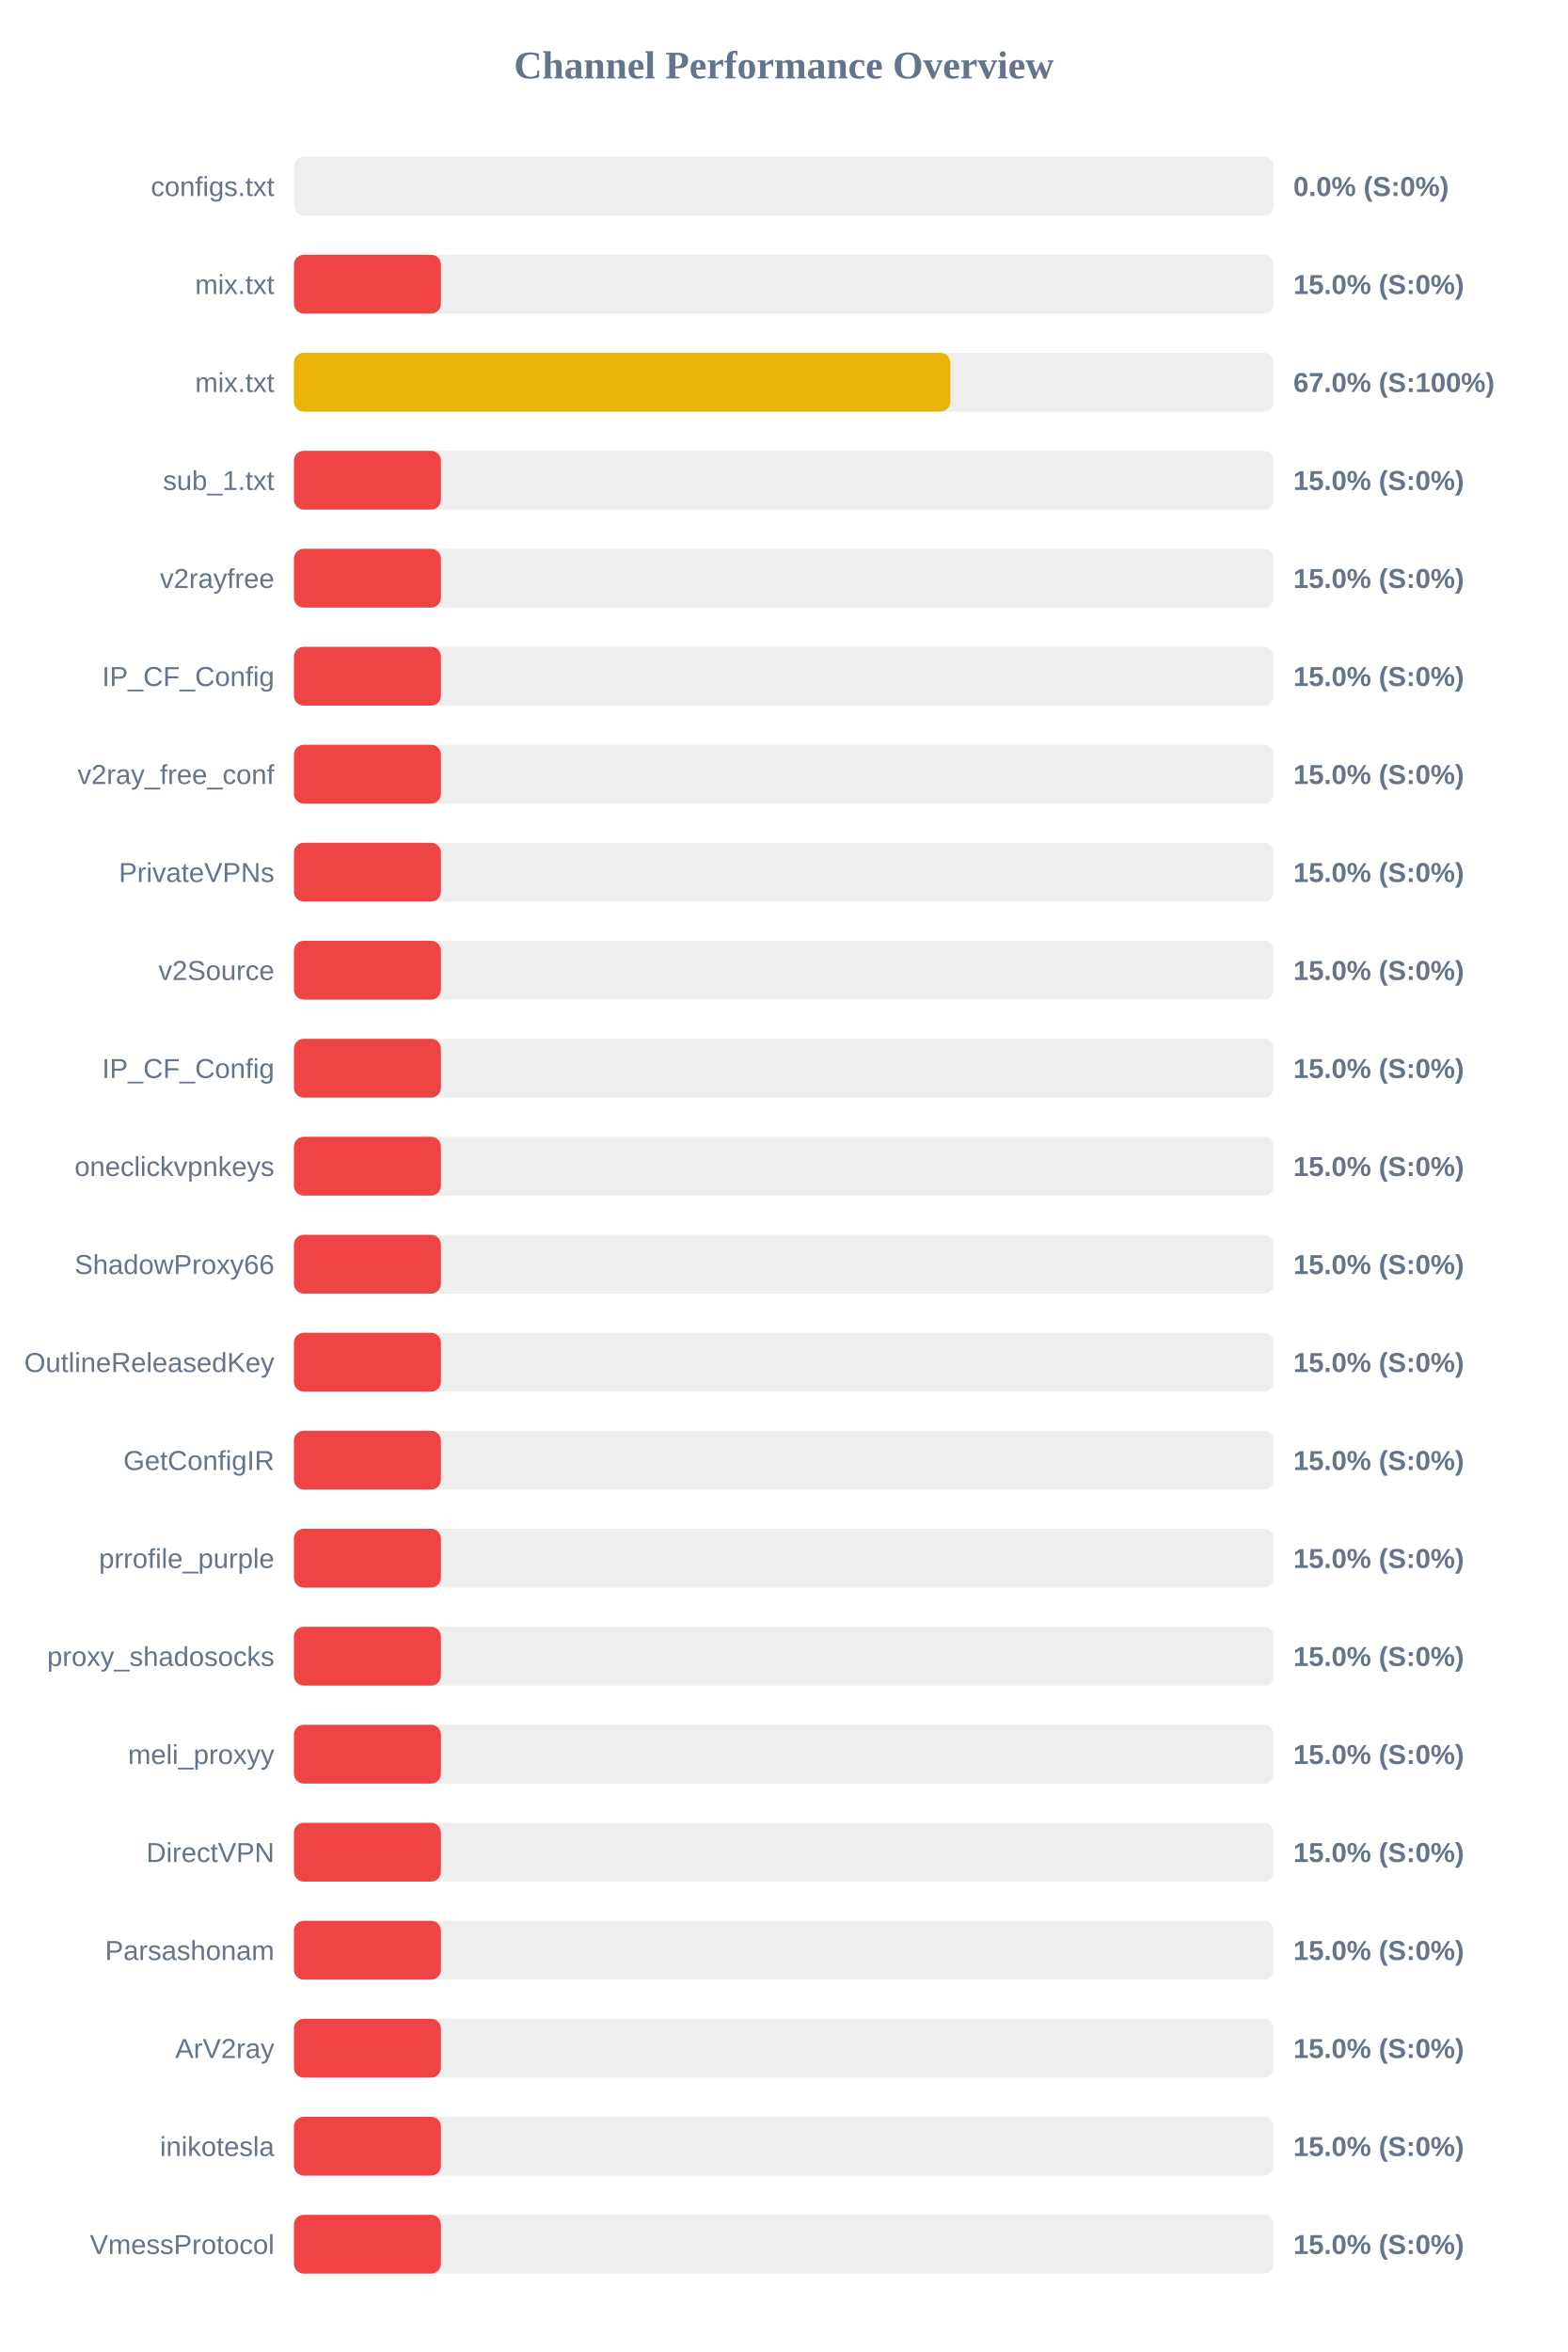
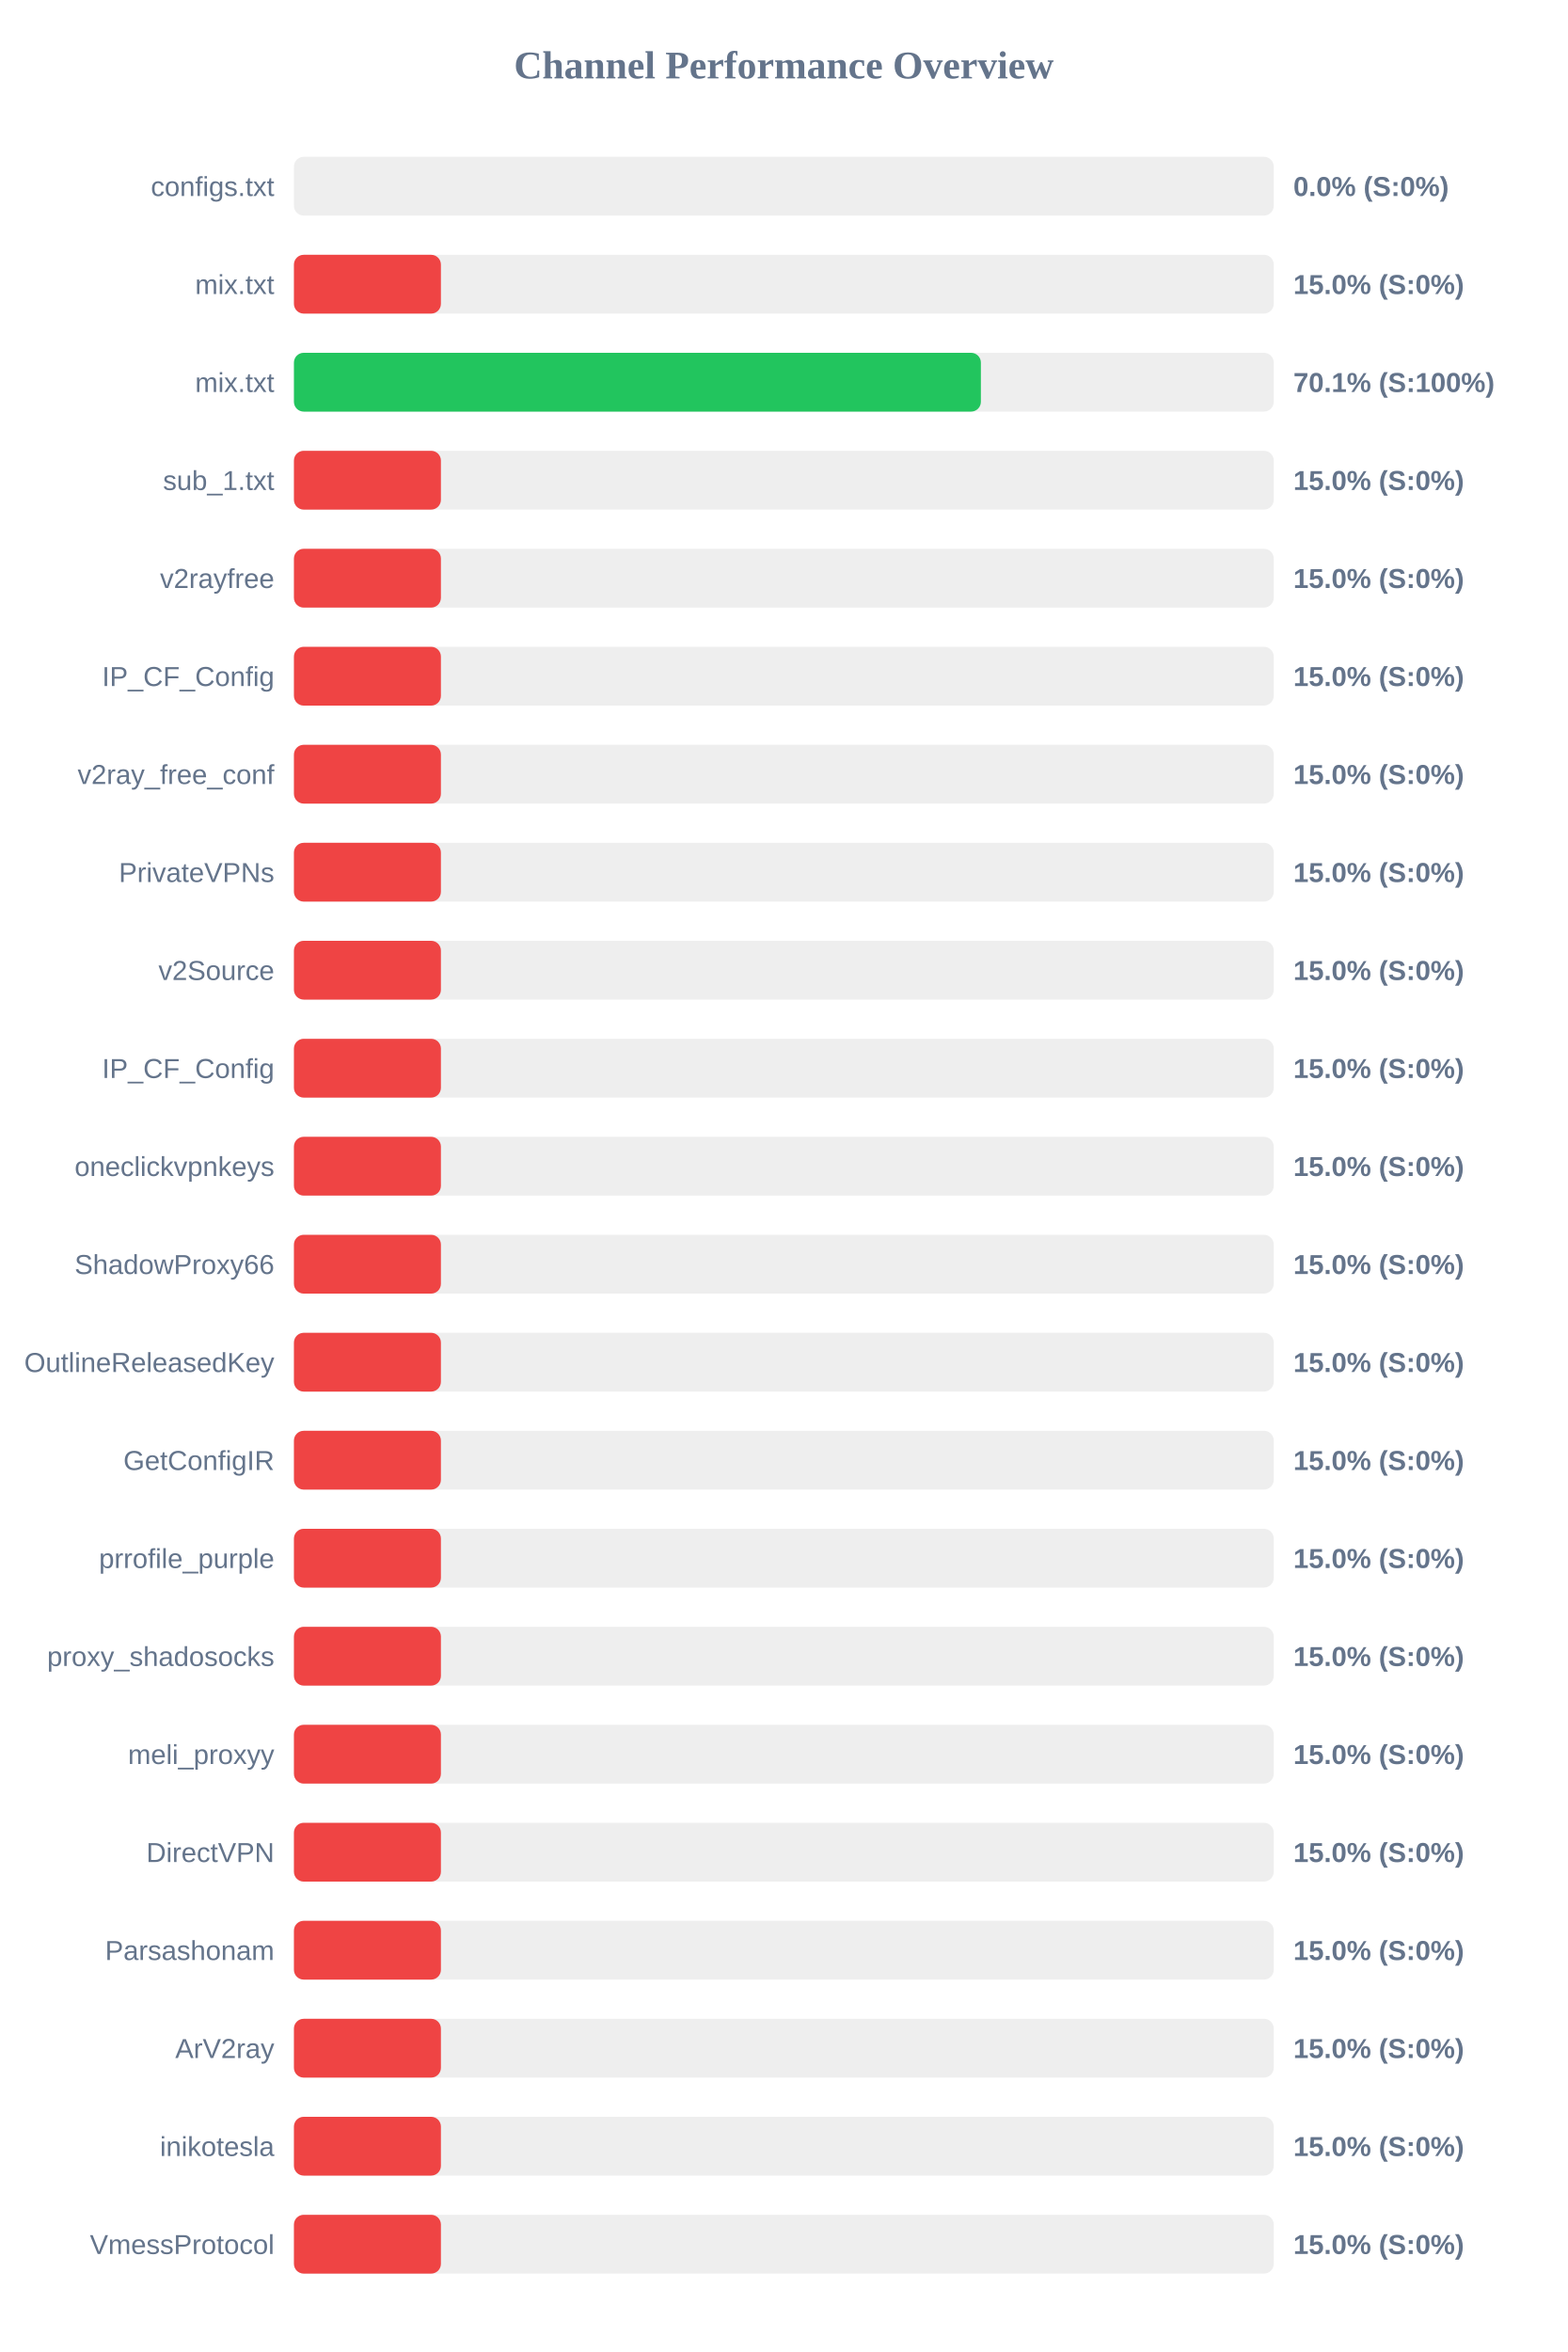
<svg xmlns="http://www.w3.org/2000/svg" width="800" height="1200" version="1.1">
  <style>
        .row { font: 14px Arial; fill: #64748b; }
        .score { font: bold 14px Arial; fill: #64748b; }
    </style>
  <text x="400" y="40" text-anchor="middle" font-size="20px" font-weight="bold" fill="#64748b">Channel Performance Overview</text>
  <rect x="150" y="80" width="500" height="30" fill="#eee" rx="5" />
  <rect x="150" y="80" width="0.0" height="30" fill="#ef4444" rx="5" />
  <text x="140" y="100" text-anchor="end" class="row">configs.txt</text>
  <text x="660" y="100" text-anchor="start" class="score">0.0% (S:0%)</text>
  <rect x="150" y="130" width="500" height="30" fill="#eee" rx="5" />
  <rect x="150" y="130" width="75.0" height="30" fill="#ef4444" rx="5" />
  <text x="140" y="150" text-anchor="end" class="row">mix.txt</text>
  <text x="660" y="150" text-anchor="start" class="score">15.0% (S:0%)</text>
  <rect x="150" y="180" width="500" height="30" fill="#eee" rx="5" />
-   <rect x="150" y="180" width="334.95" height="30" fill="#eab308" rx="5" />
+   <rect x="150" y="180" width="350.55" height="30" fill="#22c55e" rx="5" />
  <text x="140" y="200" text-anchor="end" class="row">mix.txt</text>
-   <text x="660" y="200" text-anchor="start" class="score">67.0% (S:100%)</text>
+   <text x="660" y="200" text-anchor="start" class="score">70.1% (S:100%)</text>
  <rect x="150" y="230" width="500" height="30" fill="#eee" rx="5" />
  <rect x="150" y="230" width="75.0" height="30" fill="#ef4444" rx="5" />
  <text x="140" y="250" text-anchor="end" class="row">sub_1.txt</text>
  <text x="660" y="250" text-anchor="start" class="score">15.0% (S:0%)</text>
  <rect x="150" y="280" width="500" height="30" fill="#eee" rx="5" />
  <rect x="150" y="280" width="75.0" height="30" fill="#ef4444" rx="5" />
  <text x="140" y="300" text-anchor="end" class="row">v2rayfree</text>
  <text x="660" y="300" text-anchor="start" class="score">15.0% (S:0%)</text>
  <rect x="150" y="330" width="500" height="30" fill="#eee" rx="5" />
  <rect x="150" y="330" width="75.0" height="30" fill="#ef4444" rx="5" />
  <text x="140" y="350" text-anchor="end" class="row">IP_CF_Config</text>
  <text x="660" y="350" text-anchor="start" class="score">15.0% (S:0%)</text>
  <rect x="150" y="380" width="500" height="30" fill="#eee" rx="5" />
  <rect x="150" y="380" width="75.0" height="30" fill="#ef4444" rx="5" />
  <text x="140" y="400" text-anchor="end" class="row">v2ray_free_conf</text>
  <text x="660" y="400" text-anchor="start" class="score">15.0% (S:0%)</text>
  <rect x="150" y="430" width="500" height="30" fill="#eee" rx="5" />
  <rect x="150" y="430" width="75.0" height="30" fill="#ef4444" rx="5" />
  <text x="140" y="450" text-anchor="end" class="row">PrivateVPNs</text>
  <text x="660" y="450" text-anchor="start" class="score">15.0% (S:0%)</text>
  <rect x="150" y="480" width="500" height="30" fill="#eee" rx="5" />
  <rect x="150" y="480" width="75.0" height="30" fill="#ef4444" rx="5" />
  <text x="140" y="500" text-anchor="end" class="row">v2Source</text>
  <text x="660" y="500" text-anchor="start" class="score">15.0% (S:0%)</text>
  <rect x="150" y="530" width="500" height="30" fill="#eee" rx="5" />
  <rect x="150" y="530" width="75.0" height="30" fill="#ef4444" rx="5" />
  <text x="140" y="550" text-anchor="end" class="row">IP_CF_Config</text>
  <text x="660" y="550" text-anchor="start" class="score">15.0% (S:0%)</text>
  <rect x="150" y="580" width="500" height="30" fill="#eee" rx="5" />
  <rect x="150" y="580" width="75.0" height="30" fill="#ef4444" rx="5" />
  <text x="140" y="600" text-anchor="end" class="row">oneclickvpnkeys</text>
  <text x="660" y="600" text-anchor="start" class="score">15.0% (S:0%)</text>
  <rect x="150" y="630" width="500" height="30" fill="#eee" rx="5" />
  <rect x="150" y="630" width="75.0" height="30" fill="#ef4444" rx="5" />
  <text x="140" y="650" text-anchor="end" class="row">ShadowProxy66</text>
  <text x="660" y="650" text-anchor="start" class="score">15.0% (S:0%)</text>
  <rect x="150" y="680" width="500" height="30" fill="#eee" rx="5" />
  <rect x="150" y="680" width="75.0" height="30" fill="#ef4444" rx="5" />
  <text x="140" y="700" text-anchor="end" class="row">OutlineReleasedKey</text>
  <text x="660" y="700" text-anchor="start" class="score">15.0% (S:0%)</text>
  <rect x="150" y="730" width="500" height="30" fill="#eee" rx="5" />
  <rect x="150" y="730" width="75.0" height="30" fill="#ef4444" rx="5" />
  <text x="140" y="750" text-anchor="end" class="row">GetConfigIR</text>
  <text x="660" y="750" text-anchor="start" class="score">15.0% (S:0%)</text>
  <rect x="150" y="780" width="500" height="30" fill="#eee" rx="5" />
  <rect x="150" y="780" width="75.0" height="30" fill="#ef4444" rx="5" />
  <text x="140" y="800" text-anchor="end" class="row">prrofile_purple</text>
  <text x="660" y="800" text-anchor="start" class="score">15.0% (S:0%)</text>
  <rect x="150" y="830" width="500" height="30" fill="#eee" rx="5" />
  <rect x="150" y="830" width="75.0" height="30" fill="#ef4444" rx="5" />
  <text x="140" y="850" text-anchor="end" class="row">proxy_shadosocks</text>
  <text x="660" y="850" text-anchor="start" class="score">15.0% (S:0%)</text>
  <rect x="150" y="880" width="500" height="30" fill="#eee" rx="5" />
  <rect x="150" y="880" width="75.0" height="30" fill="#ef4444" rx="5" />
  <text x="140" y="900" text-anchor="end" class="row">meli_proxyy</text>
  <text x="660" y="900" text-anchor="start" class="score">15.0% (S:0%)</text>
  <rect x="150" y="930" width="500" height="30" fill="#eee" rx="5" />
  <rect x="150" y="930" width="75.0" height="30" fill="#ef4444" rx="5" />
  <text x="140" y="950" text-anchor="end" class="row">DirectVPN</text>
  <text x="660" y="950" text-anchor="start" class="score">15.0% (S:0%)</text>
  <rect x="150" y="980" width="500" height="30" fill="#eee" rx="5" />
  <rect x="150" y="980" width="75.0" height="30" fill="#ef4444" rx="5" />
  <text x="140" y="1000" text-anchor="end" class="row">Parsashonam</text>
  <text x="660" y="1000" text-anchor="start" class="score">15.0% (S:0%)</text>
  <rect x="150" y="1030" width="500" height="30" fill="#eee" rx="5" />
  <rect x="150" y="1030" width="75.0" height="30" fill="#ef4444" rx="5" />
  <text x="140" y="1050" text-anchor="end" class="row">ArV2ray</text>
  <text x="660" y="1050" text-anchor="start" class="score">15.0% (S:0%)</text>
  <rect x="150" y="1080" width="500" height="30" fill="#eee" rx="5" />
  <rect x="150" y="1080" width="75.0" height="30" fill="#ef4444" rx="5" />
  <text x="140" y="1100" text-anchor="end" class="row">inikotesla</text>
  <text x="660" y="1100" text-anchor="start" class="score">15.0% (S:0%)</text>
  <rect x="150" y="1130" width="500" height="30" fill="#eee" rx="5" />
  <rect x="150" y="1130" width="75.0" height="30" fill="#ef4444" rx="5" />
  <text x="140" y="1150" text-anchor="end" class="row">VmessProtocol</text>
  <text x="660" y="1150" text-anchor="start" class="score">15.0% (S:0%)</text>
</svg>
